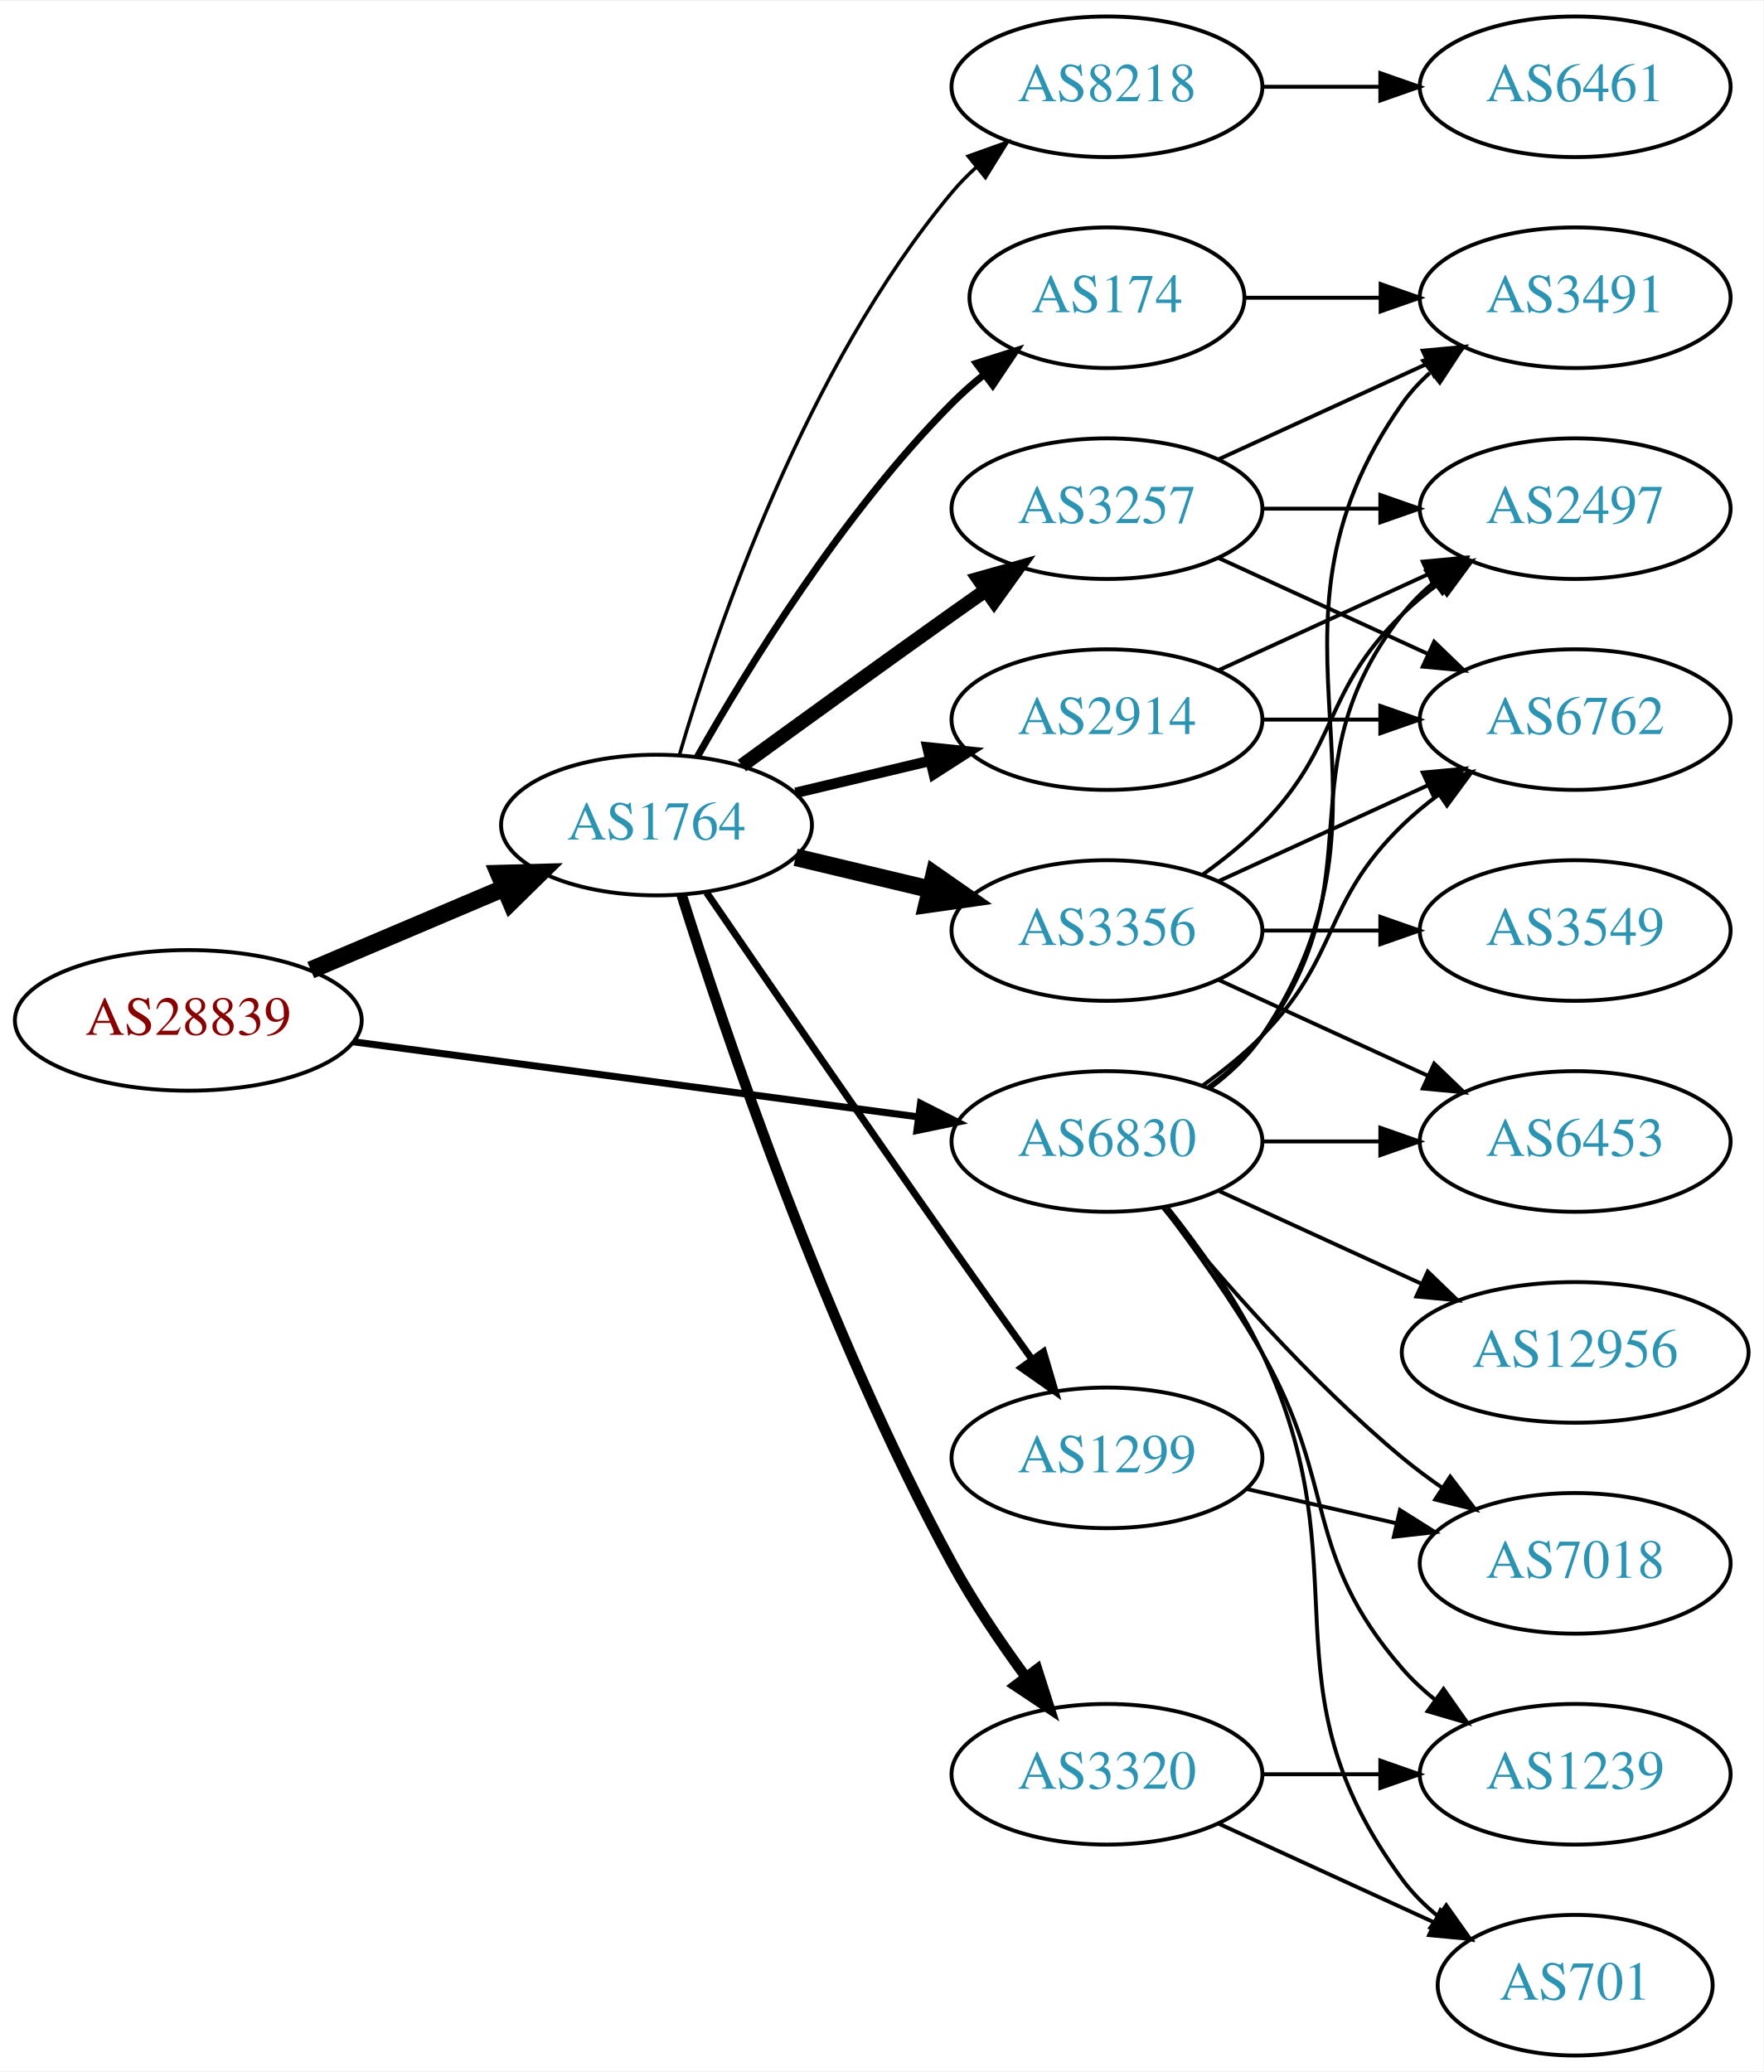
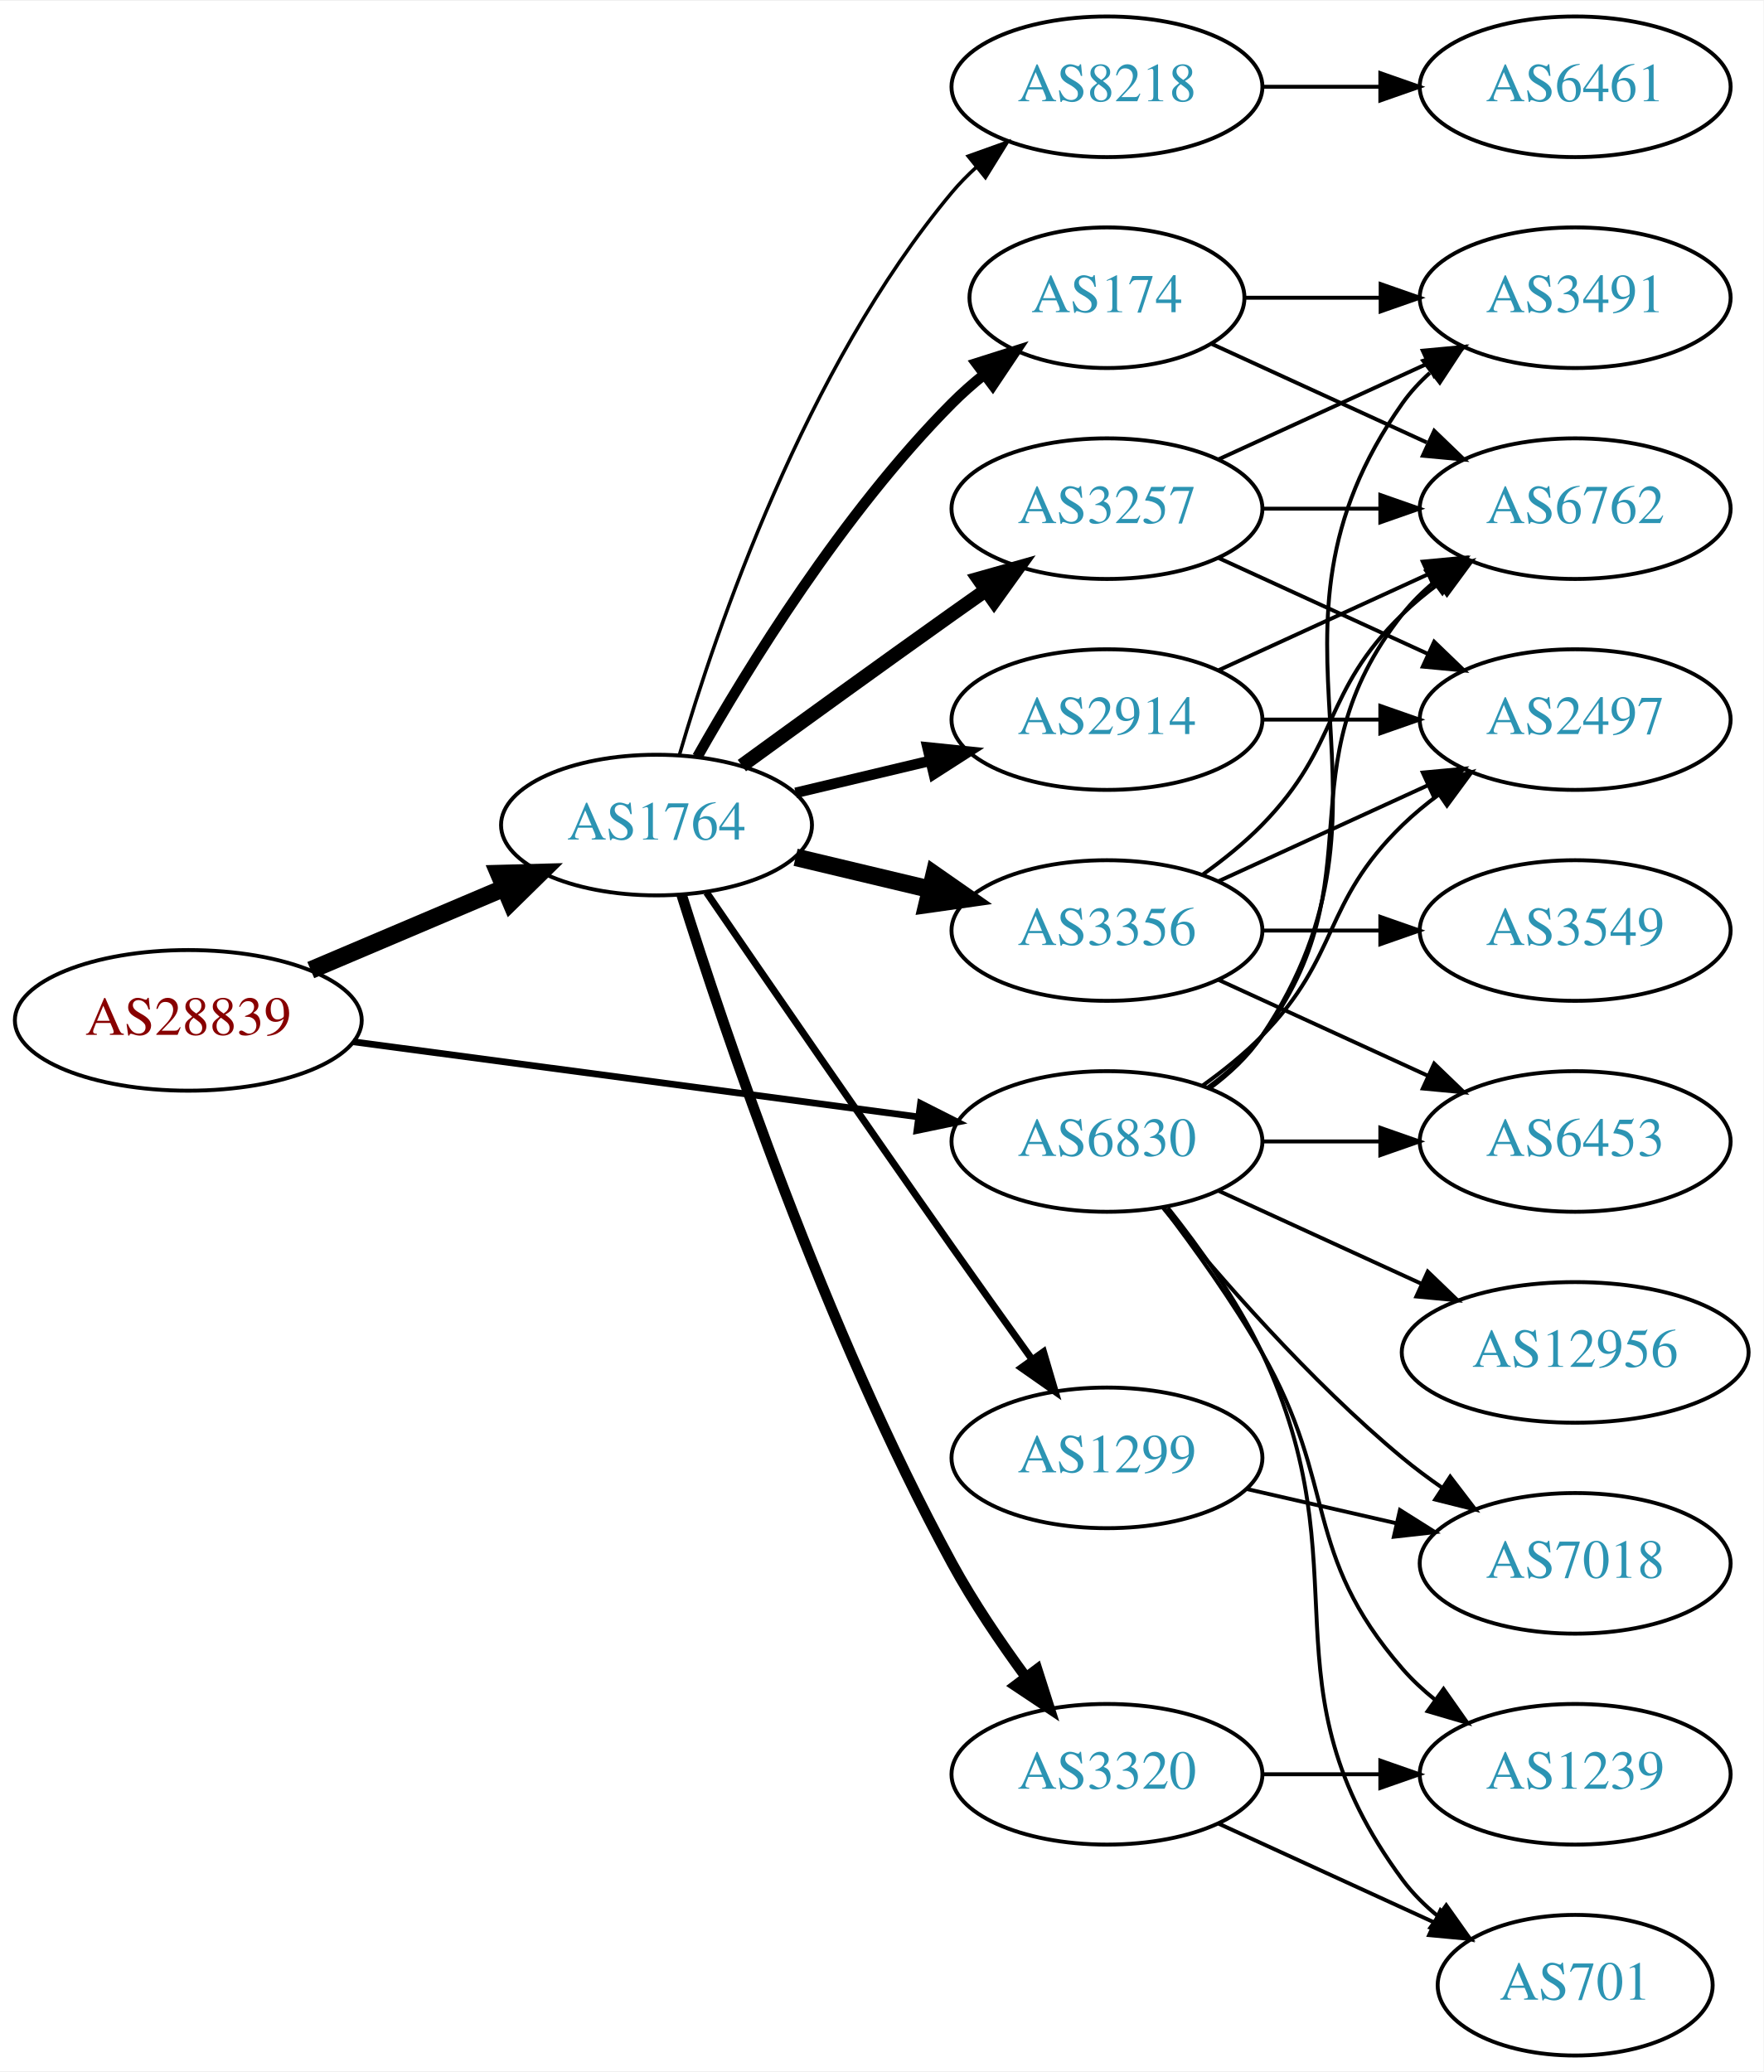
<svg xmlns="http://www.w3.org/2000/svg" xmlns:xlink="http://www.w3.org/1999/xlink" width="451pt" height="530pt" viewBox="0.00 0.00 451.37 530.00">
  <g id="graph0" class="graph" transform="scale(1 1) rotate(0) translate(4 526)">
    <polygon fill="white" stroke="none" points="-4,4 -4,-526 447.37,-526 447.37,4 -4,4" />
    <g id="node1" class="node">
      <g id="a_node1">
        <a xlink:href="/asn/28839" xlink:title="AS28839 ~ ASN-UNOV [AT]">
          <ellipse fill="#ffffff" stroke="black" cx="44.196" cy="-265" rx="44.393" ry="18" />
          <text text-anchor="middle" x="44.196" y="-261.3" font-family="Times,serif" font-size="14.00" fill="#880000">AS28839</text>
        </a>
      </g>
    </g>
    <g id="node2" class="node">
      <g id="a_node2">
        <a xlink:href="/asn/1764" xlink:title="AS1764 ~ NEXTLAYER-AS [AT]">
          <ellipse fill="#ffffff" stroke="black" cx="164.039" cy="-315" rx="39.794" ry="18" />
          <text text-anchor="middle" x="164.039" y="-311.3" font-family="Times,serif" font-size="14.00" fill="#2c94b3">AS1764</text>
        </a>
      </g>
    </g>
    <g id="edge1" class="edge">
      <path fill="none" stroke="black" stroke-width="4.5" d="M75.543,-277.876C90.566,-284.25 108.857,-292.011 124.824,-298.786" />
      <polygon fill="black" stroke="black" stroke-width="4.5" points="123.672,-302.574 134.416,-302.856 126.748,-295.325 123.672,-302.574" />
    </g>
    <g id="node3" class="node">
      <g id="a_node3">
        <a xlink:href="/asn/6830" xlink:title="AS6830 ~ LGI-UPC [AT]">
          <ellipse fill="#ffffff" stroke="black" cx="279.332" cy="-234" rx="39.794" ry="18" />
          <text text-anchor="middle" x="279.332" y="-230.3" font-family="Times,serif" font-size="14.00" fill="#2c94b3">AS6830</text>
        </a>
      </g>
    </g>
    <g id="edge2" class="edge">
-       <path fill="none" stroke="black" stroke-width="1.8" d="M86.339,-259.529C126.795,-254.15 188.491,-245.946 230.969,-240.298" />
-       <polygon fill="black" stroke="black" stroke-width="1.8" points="231.61,-243.743 241.061,-238.956 230.687,-236.805 231.61,-243.743" />
+       <path fill="none" stroke="black" stroke-width="1.714" d="M86.339,-259.529C126.795,-254.15 188.491,-245.946 230.969,-240.298" />
+       <polygon fill="black" stroke="black" stroke-width="1.714" points="231.61,-243.743 241.061,-238.956 230.687,-236.805 231.61,-243.743" />
    </g>
    <g id="node4" class="node">
      <g id="a_node4">
-         <a xlink:href="/asn/2914" xlink:title="AS2914 ~ NTT America, Inc. [US]">
-           <ellipse fill="#ffffff" stroke="black" cx="279.332" cy="-342" rx="39.794" ry="18" />
-           <text text-anchor="middle" x="279.332" y="-338.3" font-family="Times,serif" font-size="14.00" fill="#2c94b3">AS2914</text>
+         <a xlink:href="/asn/174" xlink:title="AS174 ~ Cogent Communications [US]">
+           <ellipse fill="#ffffff" stroke="black" cx="279.332" cy="-450" rx="35.194" ry="18" />
+           <text text-anchor="middle" x="279.332" y="-446.3" font-family="Times,serif" font-size="14.00" fill="#2c94b3">AS174</text>
        </a>
      </g>
    </g>
    <g id="edge3" class="edge">
-       <path fill="none" stroke="black" stroke-width="2.7" d="M199.646,-323.248C210.517,-325.838 222.671,-328.735 234.114,-331.462" />
-       <polygon fill="black" stroke="black" stroke-width="2.7" points="233.397,-334.889 243.936,-333.803 235.02,-328.08 233.397,-334.889" />
+       <path fill="none" stroke="black" stroke-width="2.7" d="M174.498,-332.49C187.28,-355.096 211.712,-394.886 239.685,-423 242.185,-425.513 244.946,-427.949 247.807,-430.261" />
+       <polygon fill="black" stroke="black" stroke-width="2.7" points="245.905,-433.21 256.004,-436.413 250.108,-427.611 245.905,-433.21" />
    </g>
    <g id="node5" class="node">
      <g id="a_node5">
        <a xlink:href="/asn/3257" xlink:title="AS3257 ~ GTT [DE]">
          <ellipse fill="#ffffff" stroke="black" cx="279.332" cy="-396" rx="39.794" ry="18" />
          <text text-anchor="middle" x="279.332" y="-392.3" font-family="Times,serif" font-size="14.00" fill="#2c94b3">AS3257</text>
        </a>
      </g>
    </g>
    <g id="edge4" class="edge">
      <path fill="none" stroke="black" stroke-width="3.6" d="M185.887,-330.222C200.821,-341.091 221.435,-356.025 239.685,-369 242.506,-371.005 245.449,-373.085 248.397,-375.159" />
      <polygon fill="black" stroke="black" stroke-width="3.6" points="246.424,-378.05 256.621,-380.926 250.443,-372.319 246.424,-378.05" />
    </g>
    <g id="node6" class="node">
      <g id="a_node6">
-         <a xlink:href="/asn/3356" xlink:title="AS3356 ~ Level 3 Parent, LLC [US]">
-           <ellipse fill="#ffffff" stroke="black" cx="279.332" cy="-288" rx="39.794" ry="18" />
-           <text text-anchor="middle" x="279.332" y="-284.3" font-family="Times,serif" font-size="14.00" fill="#2c94b3">AS3356</text>
+         <a xlink:href="/asn/3320" xlink:title="AS3320 ~ DTAG [DE]">
+           <ellipse fill="#ffffff" stroke="black" cx="279.332" cy="-72" rx="39.794" ry="18" />
+           <text text-anchor="middle" x="279.332" y="-68.3" font-family="Times,serif" font-size="14.00" fill="#2c94b3">AS3320</text>
        </a>
      </g>
    </g>
    <g id="edge5" class="edge">
-       <path fill="none" stroke="black" stroke-width="4.5" d="M199.646,-306.752C210.517,-304.162 222.671,-301.265 234.114,-298.538" />
-       <polygon fill="black" stroke="black" stroke-width="4.5" points="235.122,-302.346 243.936,-296.197 233.296,-294.685 235.122,-302.346" />
+       <path fill="none" stroke="black" stroke-width="2.7" d="M170.46,-297.159C181.231,-262.854 207.122,-185.797 239.685,-126 245.117,-116.026 252.091,-105.731 258.617,-96.84" />
+       <polygon fill="black" stroke="black" stroke-width="2.7" points="261.45,-98.895 264.67,-88.802 255.858,-94.684 261.45,-98.895" />
    </g>
    <g id="node7" class="node">
      <g id="a_node7">
        <a xlink:href="/asn/1299" xlink:title="AS1299 ~ Telia Carrier [EU]">
          <ellipse fill="#ffffff" stroke="black" cx="279.332" cy="-153" rx="39.794" ry="18" />
          <text text-anchor="middle" x="279.332" y="-149.3" font-family="Times,serif" font-size="14.00" fill="#2c94b3">AS1299</text>
        </a>
      </g>
    </g>
    <g id="edge6" class="edge">
      <path fill="none" stroke="black" stroke-width="1.8" d="M176.846,-297.731C191.489,-276.358 217.262,-238.88 239.685,-207 246.32,-197.567 253.67,-187.261 260.164,-178.205" />
      <polygon fill="black" stroke="black" stroke-width="1.8" points="263.085,-180.138 266.076,-169.974 257.399,-176.054 263.085,-180.138" />
    </g>
    <g id="node8" class="node">
      <g id="a_node8">
+         <a xlink:href="/asn/3356" xlink:title="AS3356 ~ Level 3 Parent, LLC [US]">
+           <ellipse fill="#ffffff" stroke="black" cx="279.332" cy="-288" rx="39.794" ry="18" />
+           <text text-anchor="middle" x="279.332" y="-284.3" font-family="Times,serif" font-size="14.00" fill="#2c94b3">AS3356</text>
+         </a>
+       </g>
+     </g>
+     <g id="edge7" class="edge">
+       <path fill="none" stroke="black" stroke-width="4.5" d="M199.646,-306.752C210.517,-304.162 222.671,-301.265 234.114,-298.538" />
+       <polygon fill="black" stroke="black" stroke-width="4.5" points="235.122,-302.346 243.936,-296.197 233.296,-294.685 235.122,-302.346" />
+     </g>
+     <g id="node9" class="node">
+       <g id="a_node9">
+         <a xlink:href="/asn/2914" xlink:title="AS2914 ~ NTT America, Inc. [US]">
+           <ellipse fill="#ffffff" stroke="black" cx="279.332" cy="-342" rx="39.794" ry="18" />
+           <text text-anchor="middle" x="279.332" y="-338.3" font-family="Times,serif" font-size="14.00" fill="#2c94b3">AS2914</text>
+         </a>
+       </g>
+     </g>
+     <g id="edge8" class="edge">
+       <path fill="none" stroke="black" stroke-width="2.7" d="M199.646,-323.248C210.517,-325.838 222.671,-328.735 234.114,-331.462" />
+       <polygon fill="black" stroke="black" stroke-width="2.7" points="233.397,-334.889 243.936,-333.803 235.02,-328.08 233.397,-334.889" />
+     </g>
+     <g id="node10" class="node">
+       <g id="a_node10">
        <a xlink:href="/asn/8218" xlink:title="AS8218 ~ legacy Neotelecoms [FR]">
          <ellipse fill="#ffffff" stroke="black" cx="279.332" cy="-504" rx="39.794" ry="18" />
          <text text-anchor="middle" x="279.332" y="-500.3" font-family="Times,serif" font-size="14.00" fill="#2c94b3">AS8218</text>
        </a>
      </g>
    </g>
-     <g id="edge7" class="edge">
+     <g id="edge9" class="edge">
      <path fill="none" stroke="black" stroke-width="0.9" d="M169.913,-333.002C179.227,-364.844 202.043,-431.981 239.685,-477 241.555,-479.237 243.654,-481.374 245.88,-483.396" />
      <polygon fill="black" stroke="black" stroke-width="0.9" points="243.823,-486.234 253.799,-489.804 248.227,-480.793 243.823,-486.234" />
    </g>
-     <g id="node9" class="node">
-       <g id="a_node9">
-         <a xlink:href="/asn/174" xlink:title="AS174 ~ Cogent Communications [US]">
-           <ellipse fill="#ffffff" stroke="black" cx="279.332" cy="-450" rx="35.194" ry="18" />
-           <text text-anchor="middle" x="279.332" y="-446.3" font-family="Times,serif" font-size="14.00" fill="#2c94b3">AS174</text>
-         </a>
-       </g>
-     </g>
-     <g id="edge8" class="edge">
-       <path fill="none" stroke="black" stroke-width="1.8" d="M174.498,-332.49C187.28,-355.096 211.712,-394.886 239.685,-423 242.185,-425.513 244.946,-427.949 247.807,-430.261" />
-       <polygon fill="black" stroke="black" stroke-width="1.8" points="245.905,-433.21 256.004,-436.413 250.108,-427.611 245.905,-433.21" />
-     </g>
-     <g id="node10" class="node">
-       <g id="a_node10">
-         <a xlink:href="/asn/3320" xlink:title="AS3320 ~ DTAG [DE]">
-           <ellipse fill="#ffffff" stroke="black" cx="279.332" cy="-72" rx="39.794" ry="18" />
-           <text text-anchor="middle" x="279.332" y="-68.3" font-family="Times,serif" font-size="14.00" fill="#2c94b3">AS3320</text>
-         </a>
-       </g>
-     </g>
-     <g id="edge9" class="edge">
-       <path fill="none" stroke="black" stroke-width="2.7" d="M170.46,-297.159C181.231,-262.854 207.122,-185.797 239.685,-126 245.117,-116.026 252.091,-105.731 258.617,-96.84" />
-       <polygon fill="black" stroke="black" stroke-width="2.7" points="261.45,-98.895 264.67,-88.802 255.858,-94.684 261.45,-98.895" />
-     </g>
    <g id="node11" class="node">
      <g id="a_node11">
+         <a xlink:href="/asn/1239" xlink:title="AS1239 ~ Sprint [US]">
+           <ellipse fill="#ffffff" stroke="black" cx="399.174" cy="-72" rx="39.794" ry="18" />
+           <text text-anchor="middle" x="399.174" y="-68.3" font-family="Times,serif" font-size="14.00" fill="#2c94b3">AS1239</text>
+         </a>
+       </g>
+     </g>
+     <g id="edge30" class="edge">
+       <path fill="none" stroke="black" d="M293.793,-217.087C301.686,-206.73 311.535,-193.008 318.978,-180 338.543,-145.806 329.144,-128.742 354.978,-99 357.443,-96.162 360.28,-93.523 363.297,-91.094" />
+       <polygon fill="black" stroke="black" points="365.484,-93.833 371.575,-85.164 361.408,-88.142 365.484,-93.833" />
+     </g>
+     <g id="node12" class="node">
+       <g id="a_node12">
+         <a xlink:href="/asn/701" xlink:title="AS701 ~ UUNET [US]">
+           <ellipse fill="#ffffff" stroke="black" cx="399.174" cy="-18" rx="35.194" ry="18" />
+           <text text-anchor="middle" x="399.174" y="-14.3" font-family="Times,serif" font-size="14.00" fill="#2c94b3">AS701</text>
+         </a>
+       </g>
+     </g>
+     <g id="edge26" class="edge">
+       <path fill="none" stroke="black" d="M294.932,-217.009C303.019,-206.845 312.681,-193.345 318.978,-180 345.477,-123.841 318.075,-94.941 354.978,-45 357.521,-41.559 360.645,-38.455 364.04,-35.682" />
+       <polygon fill="black" stroke="black" points="366.178,-38.456 372.307,-29.814 362.127,-32.748 366.178,-38.456" />
+     </g>
+     <g id="node14" class="node">
+       <g id="a_node14">
        <a xlink:href="/asn/6762" xlink:title="AS6762 ~ TELECOM ITALIA SPARKLE S.p.A. [IT]">
+           <ellipse fill="#ffffff" stroke="black" cx="399.174" cy="-396" rx="39.794" ry="18" />
+           <text text-anchor="middle" x="399.174" y="-392.3" font-family="Times,serif" font-size="14.00" fill="#2c94b3">AS6762</text>
+         </a>
+       </g>
+     </g>
+     <g id="edge31" class="edge">
+       <path fill="none" stroke="black" d="M305.262,-247.882C310.338,-251.611 315.256,-256.016 318.978,-261 349.249,-301.542 323.679,-329.246 354.978,-369 357.303,-371.953 360.047,-374.67 363.006,-377.147" />
+       <polygon fill="black" stroke="black" points="361.065,-380.064 371.203,-383.145 365.199,-374.415 361.065,-380.064" />
+     </g>
+     <g id="node15" class="node">
+       <g id="a_node15">
+         <a xlink:href="/asn/2497" xlink:title="AS2497 ~ Internet Initiative Japan Inc. [JP]">
          <ellipse fill="#ffffff" stroke="black" cx="399.174" cy="-342" rx="39.794" ry="18" />
-           <text text-anchor="middle" x="399.174" y="-338.3" font-family="Times,serif" font-size="14.00" fill="#2c94b3">AS6762</text>
-         </a>
-       </g>
-     </g>
-     <g id="edge30" class="edge">
+           <text text-anchor="middle" x="399.174" y="-338.3" font-family="Times,serif" font-size="14.00" fill="#2c94b3">AS2497</text>
+         </a>
+       </g>
+     </g>
+     <g id="edge25" class="edge">
      <path fill="none" stroke="black" d="M303.926,-248.389C309.182,-252.148 314.513,-256.437 318.978,-261 339.151,-281.617 334.285,-294.906 354.978,-315 357.823,-317.763 360.997,-320.386 364.297,-322.834" />
      <polygon fill="black" stroke="black" points="362.414,-325.786 372.645,-328.538 366.363,-320.006 362.414,-325.786" />
    </g>
-     <g id="node13" class="node">
-       <g id="a_node13">
-         <a xlink:href="/asn/2497" xlink:title="AS2497 ~ Internet Initiative Japan Inc. [JP]">
-           <ellipse fill="#ffffff" stroke="black" cx="399.174" cy="-396" rx="39.794" ry="18" />
-           <text text-anchor="middle" x="399.174" y="-392.3" font-family="Times,serif" font-size="14.00" fill="#2c94b3">AS2497</text>
-         </a>
-       </g>
-     </g>
-     <g id="edge24" class="edge">
-       <path fill="none" stroke="black" d="M305.262,-247.882C310.338,-251.611 315.256,-256.016 318.978,-261 349.249,-301.542 323.679,-329.246 354.978,-369 357.303,-371.953 360.047,-374.67 363.006,-377.147" />
-       <polygon fill="black" stroke="black" points="361.065,-380.064 371.203,-383.145 365.199,-374.415 361.065,-380.064" />
-     </g>
-     <g id="node14" class="node">
-       <g id="a_node14">
+     <g id="node16" class="node">
+       <g id="a_node16">
        <a xlink:href="/asn/6453" xlink:title="AS6453 ~ TATA COMMUNICATIONS (AMERICA) INC [US]">
          <ellipse fill="#ffffff" stroke="black" cx="399.174" cy="-234" rx="39.794" ry="18" />
          <text text-anchor="middle" x="399.174" y="-230.3" font-family="Times,serif" font-size="14.00" fill="#2c94b3">AS6453</text>
        </a>
      </g>
    </g>
    <g id="edge28" class="edge">
      <path fill="none" stroke="black" d="M319.244,-234C328.798,-234 339.147,-234 349.11,-234" />
      <polygon fill="black" stroke="black" points="349.302,-237.5 359.302,-234 349.302,-230.5 349.302,-237.5" />
-     </g>
-     <g id="node15" class="node">
-       <g id="a_node15">
-         <a xlink:href="/asn/7018" xlink:title="AS7018 ~ AT&amp;T Services, Inc. [US]">
-           <ellipse fill="#ffffff" stroke="black" cx="399.174" cy="-126" rx="39.794" ry="18" />
-           <text text-anchor="middle" x="399.174" y="-122.3" font-family="Times,serif" font-size="14.00" fill="#2c94b3">AS7018</text>
-         </a>
-       </g>
-     </g>
-     <g id="edge26" class="edge">
-       <path fill="none" stroke="black" d="M293.751,-216.935C307.865,-199.625 331.28,-172.655 354.978,-153 358.194,-150.332 361.695,-147.73 365.265,-145.259" />
-       <polygon fill="black" stroke="black" points="367.189,-148.183 373.622,-139.764 363.343,-142.334 367.189,-148.183" />
    </g>
    <g id="node17" class="node">
      <g id="a_node17">
        <a xlink:href="/asn/3491" xlink:title="AS3491 ~ PCCW Global, Inc. [US]">
          <ellipse fill="#ffffff" stroke="black" cx="399.174" cy="-450" rx="39.794" ry="18" />
          <text text-anchor="middle" x="399.174" y="-446.3" font-family="Times,serif" font-size="14.00" fill="#2c94b3">AS3491</text>
        </a>
      </g>
    </g>
-     <g id="edge25" class="edge">
+     <g id="edge32" class="edge">
      <path fill="none" stroke="black" d="M305.651,-247.607C310.707,-251.351 315.518,-255.831 318.978,-261 360.003,-322.294 312.399,-362.775 354.978,-423 356.969,-425.816 359.356,-428.401 361.972,-430.76" />
      <polygon fill="black" stroke="black" points="360.271,-433.865 370.34,-437.162 364.525,-428.306 360.271,-433.865" />
    </g>
-     <g id="node18" class="node">
-       <g id="a_node18">
-         <a xlink:href="/asn/1239" xlink:title="AS1239 ~ Sprint [US]">
-           <ellipse fill="#ffffff" stroke="black" cx="399.174" cy="-72" rx="39.794" ry="18" />
-           <text text-anchor="middle" x="399.174" y="-68.3" font-family="Times,serif" font-size="14.00" fill="#2c94b3">AS1239</text>
-         </a>
-       </g>
-     </g>
-     <g id="edge31" class="edge">
-       <path fill="none" stroke="black" d="M293.793,-217.087C301.686,-206.73 311.535,-193.008 318.978,-180 338.543,-145.806 329.144,-128.742 354.978,-99 357.443,-96.162 360.28,-93.523 363.297,-91.094" />
-       <polygon fill="black" stroke="black" points="365.484,-93.833 371.575,-85.164 361.408,-88.142 365.484,-93.833" />
-     </g>
    <g id="node19" class="node">
      <g id="a_node19">
-         <a xlink:href="/asn/701" xlink:title="AS701 ~ UUNET [US]">
-           <ellipse fill="#ffffff" stroke="black" cx="399.174" cy="-18" rx="35.194" ry="18" />
-           <text text-anchor="middle" x="399.174" y="-14.3" font-family="Times,serif" font-size="14.00" fill="#2c94b3">AS701</text>
-         </a>
-       </g>
-     </g>
-     <g id="edge27" class="edge">
-       <path fill="none" stroke="black" d="M294.932,-217.009C303.019,-206.845 312.681,-193.345 318.978,-180 345.477,-123.841 318.075,-94.941 354.978,-45 357.521,-41.559 360.645,-38.455 364.04,-35.682" />
-       <polygon fill="black" stroke="black" points="366.178,-38.456 372.307,-29.814 362.127,-32.748 366.178,-38.456" />
+         <a xlink:href="/asn/7018" xlink:title="AS7018 ~ AT&amp;T Services, Inc. [US]">
+           <ellipse fill="#ffffff" stroke="black" cx="399.174" cy="-126" rx="39.794" ry="18" />
+           <text text-anchor="middle" x="399.174" y="-122.3" font-family="Times,serif" font-size="14.00" fill="#2c94b3">AS7018</text>
+         </a>
+       </g>
+     </g>
+     <g id="edge29" class="edge">
+       <path fill="none" stroke="black" d="M293.751,-216.935C307.865,-199.625 331.28,-172.655 354.978,-153 358.194,-150.332 361.695,-147.73 365.265,-145.259" />
+       <polygon fill="black" stroke="black" points="367.189,-148.183 373.622,-139.764 363.343,-142.334 367.189,-148.183" />
    </g>
    <g id="node20" class="node">
      <g id="a_node20">
        <a xlink:href="/asn/12956" xlink:title="AS12956 ~ TELXIUS [ES]">
          <ellipse fill="#ffffff" stroke="black" cx="399.174" cy="-180" rx="44.393" ry="18" />
          <text text-anchor="middle" x="399.174" y="-176.3" font-family="Times,serif" font-size="14.00" fill="#2c94b3">AS12956</text>
        </a>
      </g>
    </g>
-     <g id="edge29" class="edge">
+     <g id="edge27" class="edge">
      <path fill="none" stroke="black" d="M307.96,-221.339C323.458,-214.238 343.025,-205.272 359.971,-197.506" />
      <polygon fill="black" stroke="black" points="361.441,-200.683 369.074,-193.335 358.525,-194.319 361.441,-200.683" />
    </g>
-     <g id="edge15" class="edge">
-       <path fill="none" stroke="black" d="M319.244,-342C328.798,-342 339.147,-342 349.11,-342" />
-       <polygon fill="black" stroke="black" points="349.302,-345.5 359.302,-342 349.302,-338.5 349.302,-345.5" />
-     </g>
-     <g id="edge14" class="edge">
-       <path fill="none" stroke="black" d="M307.96,-354.661C323.917,-361.973 344.188,-371.261 361.471,-379.181" />
-       <polygon fill="black" stroke="black" points="360.169,-382.435 370.718,-383.419 363.085,-376.071 360.169,-382.435" />
-     </g>
-     <g id="edge20" class="edge">
+     <g id="edge19" class="edge">
+       <path fill="none" stroke="black" d="M306.193,-438.149C322.313,-430.762 343.316,-421.138 361.181,-412.952" />
+       <polygon fill="black" stroke="black" points="363.099,-415.923 370.732,-408.575 360.183,-409.559 363.099,-415.923" />
+     </g>
+     <g id="edge18" class="edge">
+       <path fill="none" stroke="black" d="M314.733,-450C325.557,-450 337.725,-450 349.352,-450" />
+       <polygon fill="black" stroke="black" points="349.383,-453.5 359.383,-450 349.383,-446.5 349.383,-453.5" />
+     </g>
+     <g id="edge22" class="edge">
+       <path fill="none" stroke="black" d="M319.244,-396C328.798,-396 339.147,-396 349.11,-396" />
+       <polygon fill="black" stroke="black" points="349.302,-399.5 359.302,-396 349.302,-392.5 349.302,-399.5" />
+     </g>
+     <g id="edge21" class="edge">
      <path fill="none" stroke="black" d="M307.96,-383.339C323.917,-376.027 344.188,-366.739 361.471,-358.819" />
      <polygon fill="black" stroke="black" points="363.085,-361.929 370.718,-354.581 360.169,-355.565 363.085,-361.929" />
    </g>
-     <g id="edge18" class="edge">
-       <path fill="none" stroke="black" d="M319.244,-396C328.798,-396 339.147,-396 349.11,-396" />
-       <polygon fill="black" stroke="black" points="349.302,-399.5 359.302,-396 349.302,-392.5 349.302,-399.5" />
-     </g>
-     <g id="edge19" class="edge">
+     <g id="edge20" class="edge">
      <path fill="none" stroke="black" d="M307.96,-408.661C323.917,-415.973 344.188,-425.261 361.471,-433.181" />
      <polygon fill="black" stroke="black" points="360.169,-436.435 370.718,-437.419 363.085,-430.071 360.169,-436.435" />
    </g>
    <g id="edge10" class="edge">
-       <path fill="none" stroke="black" d="M307.96,-300.661C323.917,-307.973 344.188,-317.261 361.471,-325.181" />
-       <polygon fill="black" stroke="black" points="360.169,-328.435 370.718,-329.419 363.085,-322.071 360.169,-328.435" />
-     </g>
-     <g id="node12" class="node">
-       <g id="a_node12">
+       <path fill="none" stroke="black" d="M319.244,-72C328.798,-72 339.147,-72 349.11,-72" />
+       <polygon fill="black" stroke="black" points="349.302,-75.5 359.302,-72 349.302,-68.5 349.302,-75.5" />
+     </g>
+     <g id="edge11" class="edge">
+       <path fill="none" stroke="black" d="M307.96,-59.339C324.377,-51.817 345.358,-42.202 362.955,-34.139" />
+       <polygon fill="black" stroke="black" points="364.7,-37.189 372.332,-29.842 361.783,-30.826 364.7,-37.189" />
+     </g>
+     <g id="edge24" class="edge">
+       <path fill="none" stroke="black" d="M315.051,-145.045C327.051,-142.296 340.672,-139.175 353.364,-136.267" />
+       <polygon fill="black" stroke="black" points="354.33,-139.636 363.296,-133.991 352.767,-132.813 354.33,-139.636" />
+     </g>
+     <g id="node13" class="node">
+       <g id="a_node13">
        <a xlink:href="/asn/3549" xlink:title="AS3549 ~ Level 3 Parent, LLC [US]">
          <ellipse fill="#ffffff" stroke="black" cx="399.174" cy="-288" rx="39.794" ry="18" />
          <text text-anchor="middle" x="399.174" y="-284.3" font-family="Times,serif" font-size="14.00" fill="#2c94b3">AS3549</text>
        </a>
      </g>
    </g>
-     <g id="edge11" class="edge">
+     <g id="edge12" class="edge">
      <path fill="none" stroke="black" d="M319.244,-288C328.798,-288 339.147,-288 349.11,-288" />
      <polygon fill="black" stroke="black" points="349.302,-291.5 359.302,-288 349.302,-284.5 349.302,-291.5" />
    </g>
-     <g id="edge12" class="edge">
+     <g id="edge13" class="edge">
      <path fill="none" stroke="black" d="M303.926,-302.389C309.182,-306.148 314.513,-310.437 318.978,-315 339.151,-335.617 334.285,-348.906 354.978,-369 357.823,-371.763 360.997,-374.386 364.297,-376.834" />
      <polygon fill="black" stroke="black" points="362.414,-379.786 372.645,-382.538 366.363,-374.006 362.414,-379.786" />
    </g>
-     <g id="edge13" class="edge">
+     <g id="edge14" class="edge">
+       <path fill="none" stroke="black" d="M307.96,-300.661C323.917,-307.973 344.188,-317.261 361.471,-325.181" />
+       <polygon fill="black" stroke="black" points="360.169,-328.435 370.718,-329.419 363.085,-322.071 360.169,-328.435" />
+     </g>
+     <g id="edge15" class="edge">
      <path fill="none" stroke="black" d="M307.96,-275.339C323.917,-268.027 344.188,-258.739 361.471,-250.819" />
      <polygon fill="black" stroke="black" points="363.085,-253.929 370.718,-246.581 360.169,-247.565 363.085,-253.929" />
    </g>
+     <g id="edge17" class="edge">
+       <path fill="none" stroke="black" d="M307.96,-354.661C323.917,-361.973 344.188,-371.261 361.471,-379.181" />
+       <polygon fill="black" stroke="black" points="360.169,-382.435 370.718,-383.419 363.085,-376.071 360.169,-382.435" />
+     </g>
    <g id="edge16" class="edge">
-       <path fill="none" stroke="black" d="M315.051,-145.045C327.051,-142.296 340.672,-139.175 353.364,-136.267" />
-       <polygon fill="black" stroke="black" points="354.33,-139.636 363.296,-133.991 352.767,-132.813 354.33,-139.636" />
-     </g>
-     <g id="node16" class="node">
-       <g id="a_node16">
+       <path fill="none" stroke="black" d="M319.244,-342C328.798,-342 339.147,-342 349.11,-342" />
+       <polygon fill="black" stroke="black" points="349.302,-345.5 359.302,-342 349.302,-338.5 349.302,-345.5" />
+     </g>
+     <g id="node18" class="node">
+       <g id="a_node18">
        <a xlink:href="/asn/6461" xlink:title="AS6461 ~ Zayo Bandwidth [US]">
          <ellipse fill="#ffffff" stroke="black" cx="399.174" cy="-504" rx="39.794" ry="18" />
          <text text-anchor="middle" x="399.174" y="-500.3" font-family="Times,serif" font-size="14.00" fill="#2c94b3">AS6461</text>
        </a>
      </g>
    </g>
-     <g id="edge17" class="edge">
+     <g id="edge23" class="edge">
      <path fill="none" stroke="black" d="M319.244,-504C328.798,-504 339.147,-504 349.11,-504" />
      <polygon fill="black" stroke="black" points="349.302,-507.5 359.302,-504 349.302,-500.5 349.302,-507.5" />
    </g>
-     <g id="edge23" class="edge">
-       <path fill="none" stroke="black" d="M314.733,-450C325.557,-450 337.725,-450 349.352,-450" />
-       <polygon fill="black" stroke="black" points="349.383,-453.5 359.383,-450 349.383,-446.5 349.383,-453.5" />
-     </g>
-     <g id="edge21" class="edge">
-       <path fill="none" stroke="black" d="M319.244,-72C328.798,-72 339.147,-72 349.11,-72" />
-       <polygon fill="black" stroke="black" points="349.302,-75.5 359.302,-72 349.302,-68.5 349.302,-75.5" />
-     </g>
-     <g id="edge22" class="edge">
-       <path fill="none" stroke="black" d="M307.96,-59.339C324.377,-51.817 345.358,-42.202 362.955,-34.139" />
-       <polygon fill="black" stroke="black" points="364.7,-37.189 372.332,-29.842 361.783,-30.826 364.7,-37.189" />
-     </g>
  </g>
</svg>
